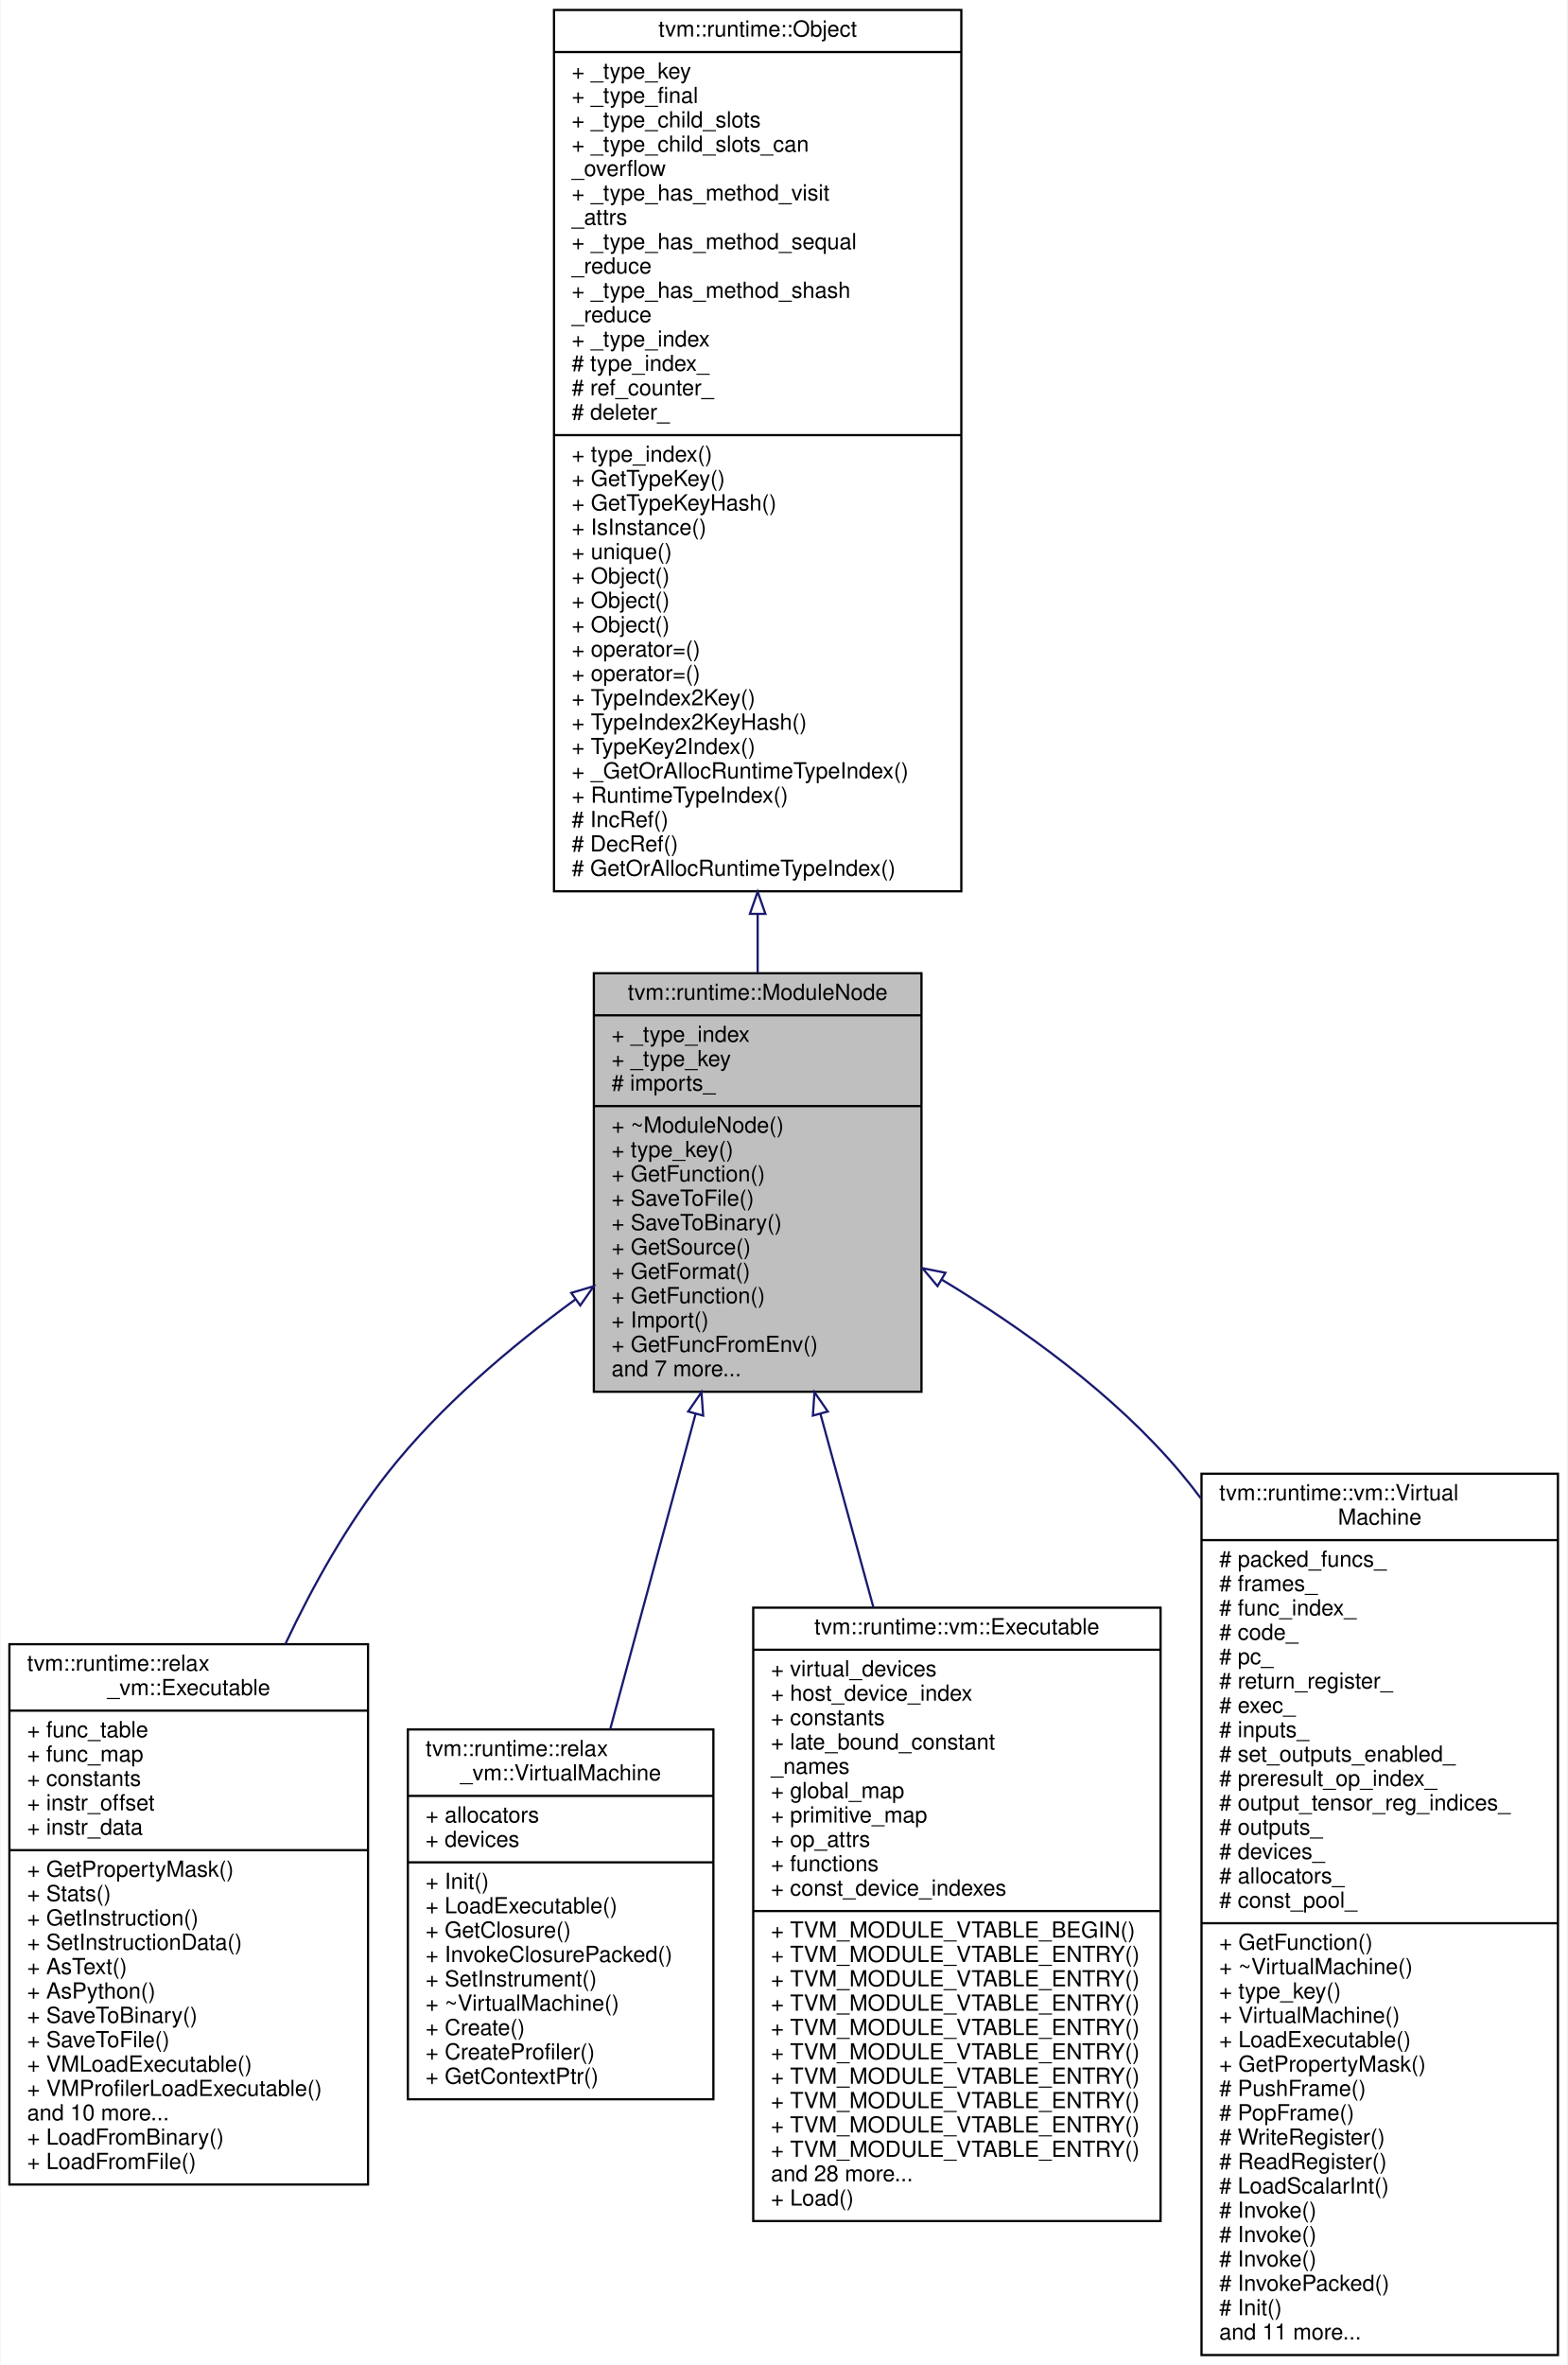
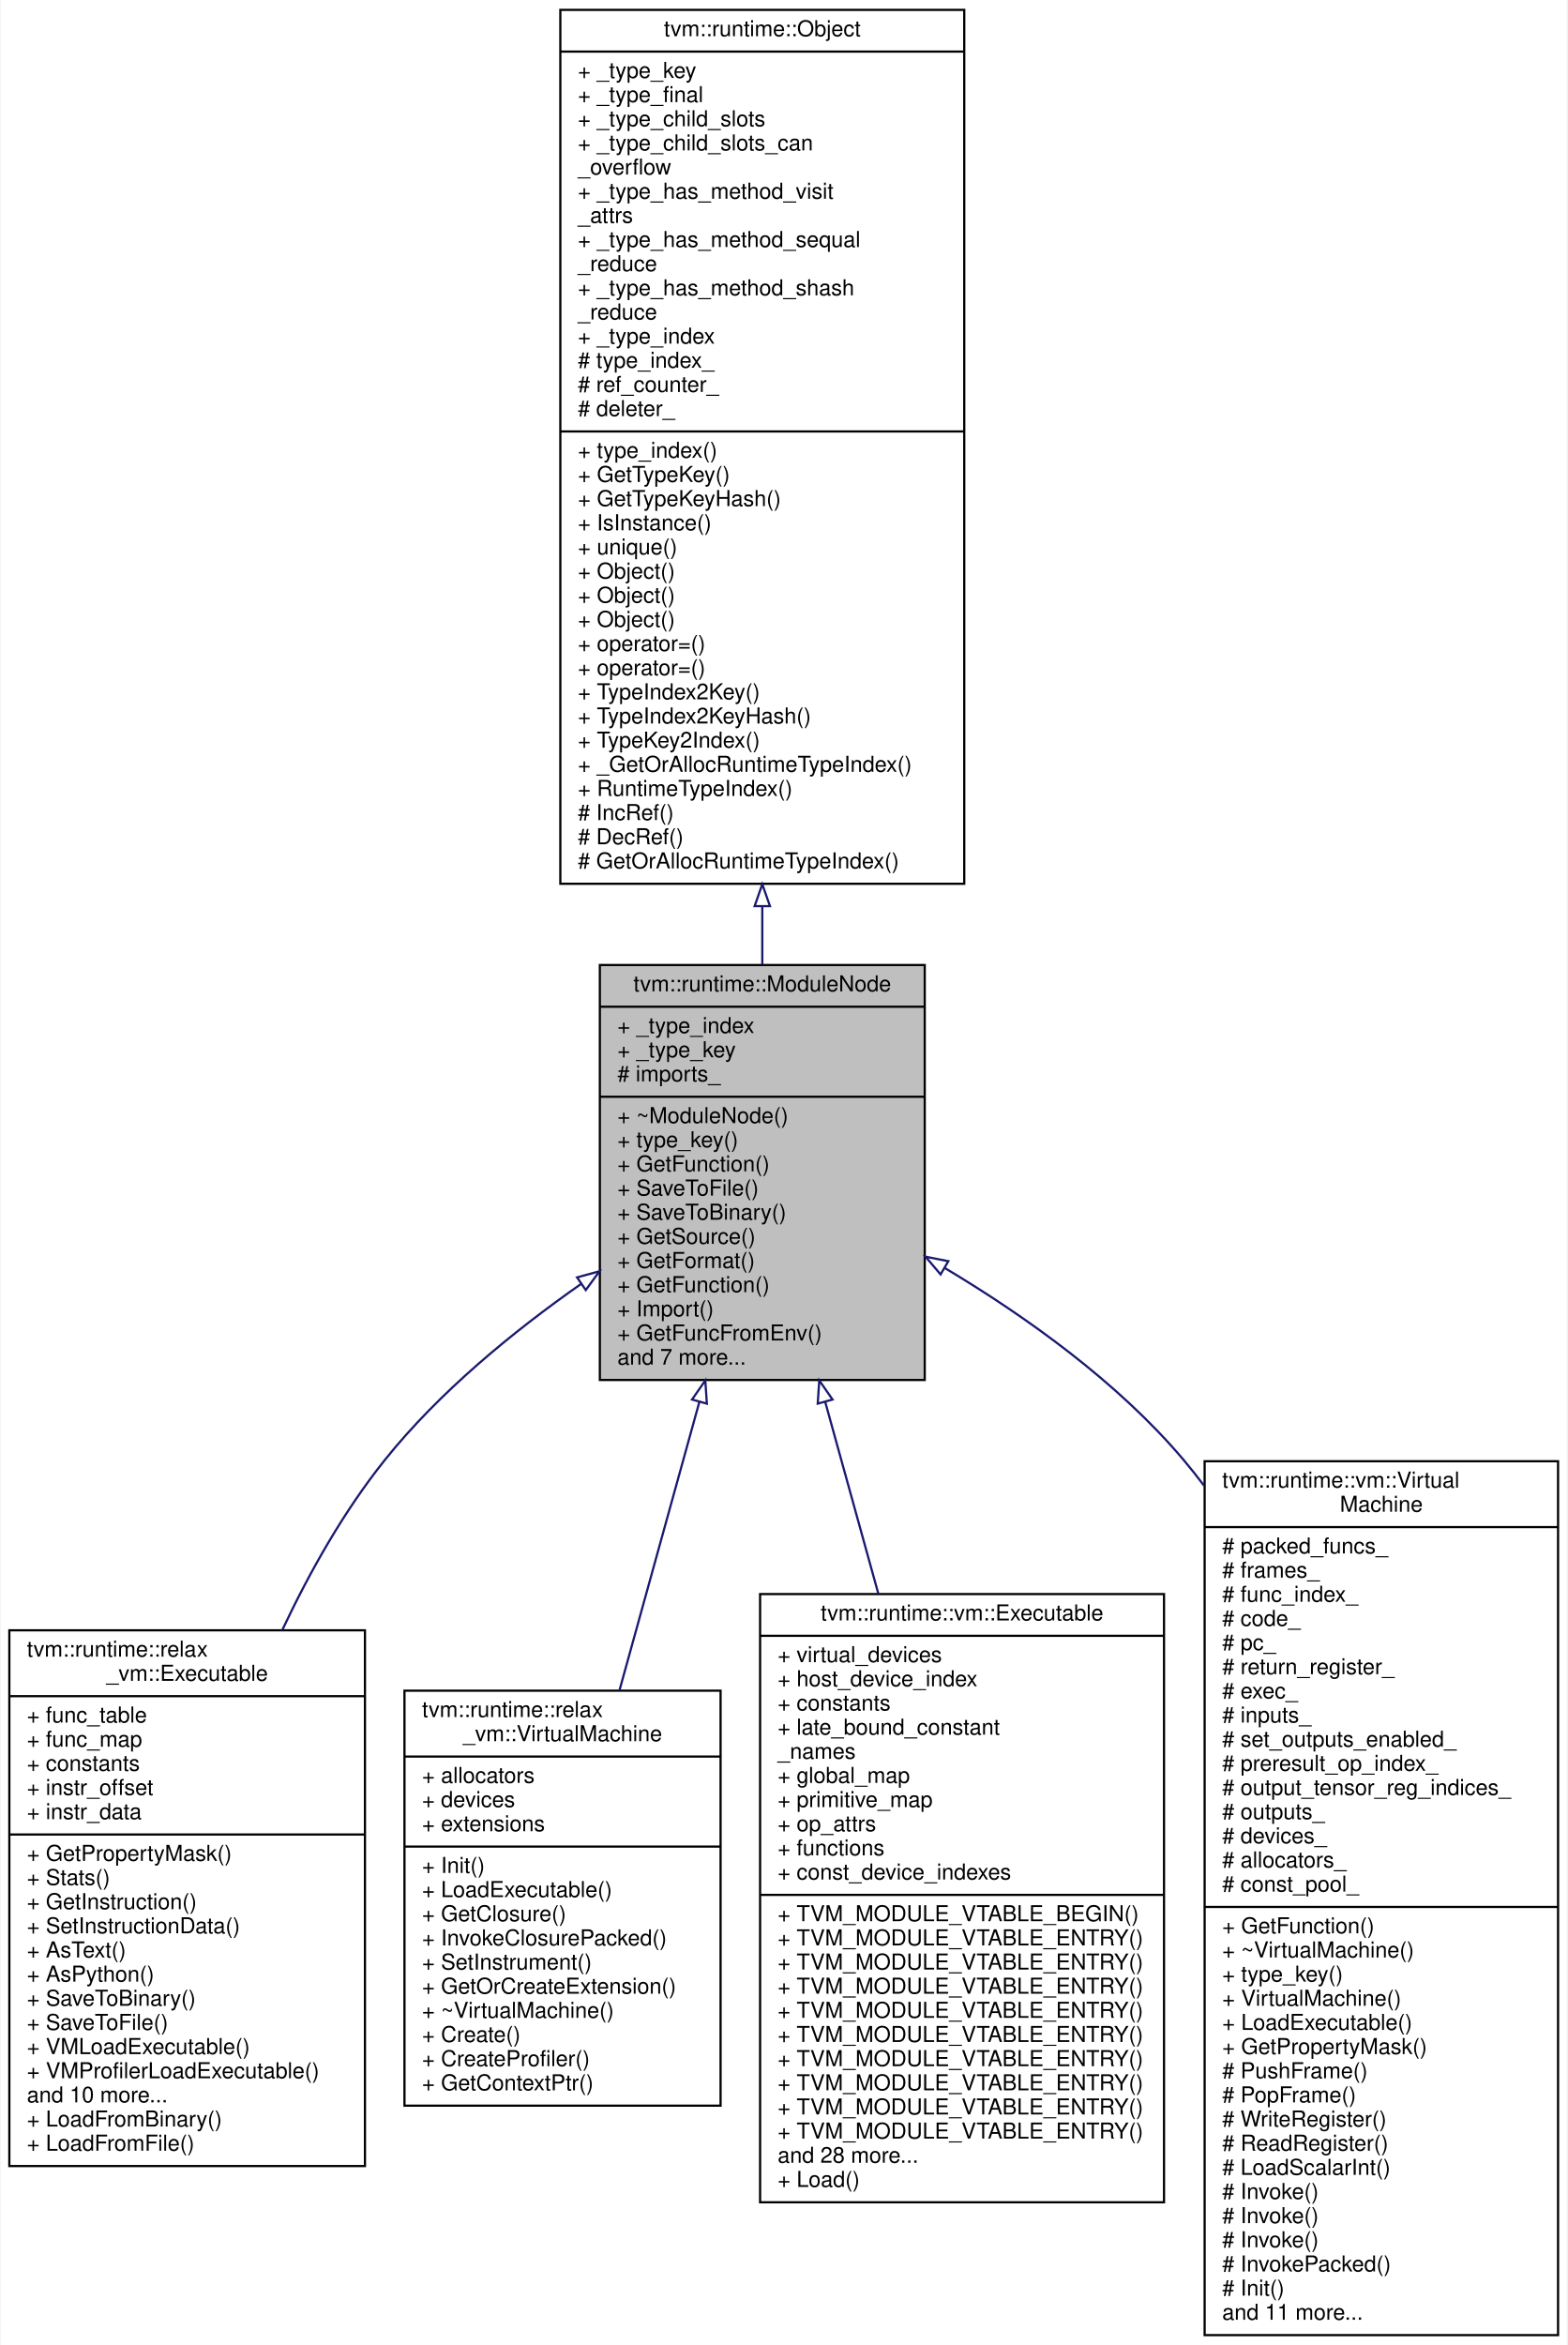
- <svg xmlns="http://www.w3.org/2000/svg" xmlns:xlink="http://www.w3.org/1999/xlink" width="708pt" height="1068pt" viewBox="0.00 0.00 707.50 1068.00">
+ <svg xmlns="http://www.w3.org/2000/svg" xmlns:xlink="http://www.w3.org/1999/xlink" width="714pt" height="1068pt" viewBox="0.00 0.00 713.50 1068.00">
  <g id="graph0" class="graph" transform="scale(1 1) rotate(0) translate(4 1064)">
-     <polygon fill="white" stroke="transparent" points="-4,4 -4,-1064 703.5,-1064 703.5,4 -4,4" />
+     <polygon fill="white" stroke="transparent" points="-4,4 -4,-1064 709.5,-1064 709.5,4 -4,4" />
    <g id="node1" class="node">
      <g id="a_node1">
        <a xlink:title="Base container of module.">
-           <polygon fill="#bfbfbf" stroke="black" points="264,-435.5 264,-624.5 412,-624.5 412,-435.5 264,-435.5" />
-           <text text-anchor="middle" x="338" y="-612.5" font-family="Helvetica,sans-Serif" font-size="10.00">tvm::runtime::ModuleNode</text>
-           <polyline fill="none" stroke="black" points="264,-605.5 412,-605.5 " />
-           <text text-anchor="start" x="272" y="-593.5" font-family="Helvetica,sans-Serif" font-size="10.00">+ _type_index</text>
-           <text text-anchor="start" x="272" y="-582.5" font-family="Helvetica,sans-Serif" font-size="10.00">+ _type_key</text>
-           <text text-anchor="start" x="272" y="-571.5" font-family="Helvetica,sans-Serif" font-size="10.00"># imports_</text>
-           <polyline fill="none" stroke="black" points="264,-564.5 412,-564.5 " />
-           <text text-anchor="start" x="272" y="-552.5" font-family="Helvetica,sans-Serif" font-size="10.00">+ ~ModuleNode()</text>
-           <text text-anchor="start" x="272" y="-541.5" font-family="Helvetica,sans-Serif" font-size="10.00">+ type_key()</text>
-           <text text-anchor="start" x="272" y="-530.5" font-family="Helvetica,sans-Serif" font-size="10.00">+ GetFunction()</text>
-           <text text-anchor="start" x="272" y="-519.5" font-family="Helvetica,sans-Serif" font-size="10.00">+ SaveToFile()</text>
-           <text text-anchor="start" x="272" y="-508.5" font-family="Helvetica,sans-Serif" font-size="10.00">+ SaveToBinary()</text>
-           <text text-anchor="start" x="272" y="-497.5" font-family="Helvetica,sans-Serif" font-size="10.00">+ GetSource()</text>
-           <text text-anchor="start" x="272" y="-486.5" font-family="Helvetica,sans-Serif" font-size="10.00">+ GetFormat()</text>
-           <text text-anchor="start" x="272" y="-475.5" font-family="Helvetica,sans-Serif" font-size="10.00">+ GetFunction()</text>
-           <text text-anchor="start" x="272" y="-464.5" font-family="Helvetica,sans-Serif" font-size="10.00">+ Import()</text>
-           <text text-anchor="start" x="272" y="-453.5" font-family="Helvetica,sans-Serif" font-size="10.00">+ GetFuncFromEnv()</text>
-           <text text-anchor="start" x="272" y="-442.5" font-family="Helvetica,sans-Serif" font-size="10.00">and 7 more...</text>
+           <polygon fill="#bfbfbf" stroke="black" points="269,-435.5 269,-624.5 417,-624.5 417,-435.5 269,-435.5" />
+           <text text-anchor="middle" x="343" y="-612.5" font-family="Helvetica,sans-Serif" font-size="10.00">tvm::runtime::ModuleNode</text>
+           <polyline fill="none" stroke="black" points="269,-605.5 417,-605.5 " />
+           <text text-anchor="start" x="277" y="-593.5" font-family="Helvetica,sans-Serif" font-size="10.00">+ _type_index</text>
+           <text text-anchor="start" x="277" y="-582.5" font-family="Helvetica,sans-Serif" font-size="10.00">+ _type_key</text>
+           <text text-anchor="start" x="277" y="-571.5" font-family="Helvetica,sans-Serif" font-size="10.00"># imports_</text>
+           <polyline fill="none" stroke="black" points="269,-564.5 417,-564.5 " />
+           <text text-anchor="start" x="277" y="-552.5" font-family="Helvetica,sans-Serif" font-size="10.00">+ ~ModuleNode()</text>
+           <text text-anchor="start" x="277" y="-541.5" font-family="Helvetica,sans-Serif" font-size="10.00">+ type_key()</text>
+           <text text-anchor="start" x="277" y="-530.5" font-family="Helvetica,sans-Serif" font-size="10.00">+ GetFunction()</text>
+           <text text-anchor="start" x="277" y="-519.5" font-family="Helvetica,sans-Serif" font-size="10.00">+ SaveToFile()</text>
+           <text text-anchor="start" x="277" y="-508.5" font-family="Helvetica,sans-Serif" font-size="10.00">+ SaveToBinary()</text>
+           <text text-anchor="start" x="277" y="-497.5" font-family="Helvetica,sans-Serif" font-size="10.00">+ GetSource()</text>
+           <text text-anchor="start" x="277" y="-486.5" font-family="Helvetica,sans-Serif" font-size="10.00">+ GetFormat()</text>
+           <text text-anchor="start" x="277" y="-475.5" font-family="Helvetica,sans-Serif" font-size="10.00">+ GetFunction()</text>
+           <text text-anchor="start" x="277" y="-464.5" font-family="Helvetica,sans-Serif" font-size="10.00">+ Import()</text>
+           <text text-anchor="start" x="277" y="-453.5" font-family="Helvetica,sans-Serif" font-size="10.00">+ GetFuncFromEnv()</text>
+           <text text-anchor="start" x="277" y="-442.5" font-family="Helvetica,sans-Serif" font-size="10.00">and 7 more...</text>
        </a>
      </g>
    </g>
    <g id="node3" class="node">
      <g id="a_node3">
        <a xlink:href="classtvm_1_1runtime_1_1relax__vm_1_1Executable.html" target="_top" xlink:title="The executable emitted by the VM compiler.">
          <polygon fill="white" stroke="black" points="0,-77.5 0,-321.5 162,-321.5 162,-77.5 0,-77.5" />
          <text text-anchor="start" x="8" y="-309.5" font-family="Helvetica,sans-Serif" font-size="10.00">tvm::runtime::relax</text>
          <text text-anchor="middle" x="81" y="-298.5" font-family="Helvetica,sans-Serif" font-size="10.00">_vm::Executable</text>
          <polyline fill="none" stroke="black" points="0,-291.5 162,-291.5 " />
          <text text-anchor="start" x="8" y="-279.5" font-family="Helvetica,sans-Serif" font-size="10.00">+ func_table</text>
          <text text-anchor="start" x="8" y="-268.5" font-family="Helvetica,sans-Serif" font-size="10.00">+ func_map</text>
          <text text-anchor="start" x="8" y="-257.5" font-family="Helvetica,sans-Serif" font-size="10.00">+ constants</text>
          <text text-anchor="start" x="8" y="-246.5" font-family="Helvetica,sans-Serif" font-size="10.00">+ instr_offset</text>
          <text text-anchor="start" x="8" y="-235.5" font-family="Helvetica,sans-Serif" font-size="10.00">+ instr_data</text>
          <polyline fill="none" stroke="black" points="0,-228.5 162,-228.5 " />
          <text text-anchor="start" x="8" y="-216.5" font-family="Helvetica,sans-Serif" font-size="10.00">+ GetPropertyMask()</text>
          <text text-anchor="start" x="8" y="-205.5" font-family="Helvetica,sans-Serif" font-size="10.00">+ Stats()</text>
          <text text-anchor="start" x="8" y="-194.5" font-family="Helvetica,sans-Serif" font-size="10.00">+ GetInstruction()</text>
          <text text-anchor="start" x="8" y="-183.5" font-family="Helvetica,sans-Serif" font-size="10.00">+ SetInstructionData()</text>
          <text text-anchor="start" x="8" y="-172.5" font-family="Helvetica,sans-Serif" font-size="10.00">+ AsText()</text>
          <text text-anchor="start" x="8" y="-161.5" font-family="Helvetica,sans-Serif" font-size="10.00">+ AsPython()</text>
          <text text-anchor="start" x="8" y="-150.5" font-family="Helvetica,sans-Serif" font-size="10.00">+ SaveToBinary()</text>
          <text text-anchor="start" x="8" y="-139.5" font-family="Helvetica,sans-Serif" font-size="10.00">+ SaveToFile()</text>
          <text text-anchor="start" x="8" y="-128.5" font-family="Helvetica,sans-Serif" font-size="10.00">+ VMLoadExecutable()</text>
          <text text-anchor="start" x="8" y="-117.5" font-family="Helvetica,sans-Serif" font-size="10.00">+ VMProfilerLoadExecutable()</text>
          <text text-anchor="start" x="8" y="-106.5" font-family="Helvetica,sans-Serif" font-size="10.00">and 10 more...</text>
          <text text-anchor="start" x="8" y="-95.5" font-family="Helvetica,sans-Serif" font-size="10.00">+ LoadFromBinary()</text>
          <text text-anchor="start" x="8" y="-84.5" font-family="Helvetica,sans-Serif" font-size="10.00">+ LoadFromFile()</text>
        </a>
      </g>
    </g>
    <g id="edge2" class="edge">
-       <path fill="none" stroke="midnightblue" d="M255.7,-477.23C226.21,-455.72 194.49,-428.81 171,-399 152.79,-375.89 137.34,-348.51 124.65,-321.59" />
-       <polygon fill="none" stroke="midnightblue" points="253.78,-480.16 263.95,-483.15 257.86,-474.47 253.78,-480.16" />
+       <path fill="none" stroke="midnightblue" d="M260.59,-479.34C229.55,-457.61 195.79,-429.99 171,-399 152.57,-375.95 137.01,-348.52 124.29,-321.52" />
+       <polygon fill="none" stroke="midnightblue" points="258.62,-482.23 268.84,-485.02 262.59,-476.46 258.62,-482.23" />
    </g>
    <g id="node4" class="node">
      <g id="a_node4">
        <a xlink:href="classtvm_1_1runtime_1_1relax__vm_1_1VirtualMachine.html" target="_top" xlink:title="The virtual machine.">
-           <polygon fill="white" stroke="black" points="180,-116 180,-283 318,-283 318,-116 180,-116" />
-           <text text-anchor="start" x="188" y="-271" font-family="Helvetica,sans-Serif" font-size="10.00">tvm::runtime::relax</text>
-           <text text-anchor="middle" x="249" y="-260" font-family="Helvetica,sans-Serif" font-size="10.00">_vm::VirtualMachine</text>
-           <polyline fill="none" stroke="black" points="180,-253 318,-253 " />
-           <text text-anchor="start" x="188" y="-241" font-family="Helvetica,sans-Serif" font-size="10.00">+ allocators</text>
-           <text text-anchor="start" x="188" y="-230" font-family="Helvetica,sans-Serif" font-size="10.00">+ devices</text>
-           <polyline fill="none" stroke="black" points="180,-223 318,-223 " />
+           <polygon fill="white" stroke="black" points="180,-105 180,-294 324,-294 324,-105 180,-105" />
+           <text text-anchor="start" x="188" y="-282" font-family="Helvetica,sans-Serif" font-size="10.00">tvm::runtime::relax</text>
+           <text text-anchor="middle" x="252" y="-271" font-family="Helvetica,sans-Serif" font-size="10.00">_vm::VirtualMachine</text>
+           <polyline fill="none" stroke="black" points="180,-264 324,-264 " />
+           <text text-anchor="start" x="188" y="-252" font-family="Helvetica,sans-Serif" font-size="10.00">+ allocators</text>
+           <text text-anchor="start" x="188" y="-241" font-family="Helvetica,sans-Serif" font-size="10.00">+ devices</text>
+           <text text-anchor="start" x="188" y="-230" font-family="Helvetica,sans-Serif" font-size="10.00">+ extensions</text>
+           <polyline fill="none" stroke="black" points="180,-223 324,-223 " />
          <text text-anchor="start" x="188" y="-211" font-family="Helvetica,sans-Serif" font-size="10.00">+ Init()</text>
          <text text-anchor="start" x="188" y="-200" font-family="Helvetica,sans-Serif" font-size="10.00">+ LoadExecutable()</text>
          <text text-anchor="start" x="188" y="-189" font-family="Helvetica,sans-Serif" font-size="10.00">+ GetClosure()</text>
          <text text-anchor="start" x="188" y="-178" font-family="Helvetica,sans-Serif" font-size="10.00">+ InvokeClosurePacked()</text>
          <text text-anchor="start" x="188" y="-167" font-family="Helvetica,sans-Serif" font-size="10.00">+ SetInstrument()</text>
-           <text text-anchor="start" x="188" y="-156" font-family="Helvetica,sans-Serif" font-size="10.00">+ ~VirtualMachine()</text>
-           <text text-anchor="start" x="188" y="-145" font-family="Helvetica,sans-Serif" font-size="10.00">+ Create()</text>
-           <text text-anchor="start" x="188" y="-134" font-family="Helvetica,sans-Serif" font-size="10.00">+ CreateProfiler()</text>
-           <text text-anchor="start" x="188" y="-123" font-family="Helvetica,sans-Serif" font-size="10.00">+ GetContextPtr()</text>
+           <text text-anchor="start" x="188" y="-156" font-family="Helvetica,sans-Serif" font-size="10.00">+ GetOrCreateExtension()</text>
+           <text text-anchor="start" x="188" y="-145" font-family="Helvetica,sans-Serif" font-size="10.00">+ ~VirtualMachine()</text>
+           <text text-anchor="start" x="188" y="-134" font-family="Helvetica,sans-Serif" font-size="10.00">+ Create()</text>
+           <text text-anchor="start" x="188" y="-123" font-family="Helvetica,sans-Serif" font-size="10.00">+ CreateProfiler()</text>
+           <text text-anchor="start" x="188" y="-112" font-family="Helvetica,sans-Serif" font-size="10.00">+ GetContextPtr()</text>
        </a>
      </g>
    </g>
    <g id="edge3" class="edge">
-       <path fill="none" stroke="midnightblue" d="M309.99,-425.62C297.55,-379.69 283.1,-326.36 271.39,-283.13" />
-       <polygon fill="none" stroke="midnightblue" points="306.62,-426.57 312.62,-435.3 313.38,-424.74 306.62,-426.57" />
+       <path fill="none" stroke="midnightblue" d="M314.35,-425.58C302.68,-383.45 289.29,-335.1 277.91,-294.04" />
+       <polygon fill="none" stroke="midnightblue" points="311,-426.6 317.04,-435.3 317.75,-424.73 311,-426.6" />
    </g>
    <g id="node5" class="node">
      <g id="a_node5">
        <a xlink:href="classtvm_1_1runtime_1_1vm_1_1Executable.html" target="_top" xlink:title="The executable emitted by the VM compiler.">
-           <polygon fill="white" stroke="black" points="336,-61 336,-338 520,-338 520,-61 336,-61" />
-           <text text-anchor="middle" x="428" y="-326" font-family="Helvetica,sans-Serif" font-size="10.00">tvm::runtime::vm::Executable</text>
-           <polyline fill="none" stroke="black" points="336,-319 520,-319 " />
-           <text text-anchor="start" x="344" y="-307" font-family="Helvetica,sans-Serif" font-size="10.00">+ virtual_devices</text>
-           <text text-anchor="start" x="344" y="-296" font-family="Helvetica,sans-Serif" font-size="10.00">+ host_device_index</text>
-           <text text-anchor="start" x="344" y="-285" font-family="Helvetica,sans-Serif" font-size="10.00">+ constants</text>
-           <text text-anchor="start" x="344" y="-274" font-family="Helvetica,sans-Serif" font-size="10.00">+ late_bound_constant</text>
-           <text text-anchor="start" x="344" y="-263" font-family="Helvetica,sans-Serif" font-size="10.00">_names</text>
-           <text text-anchor="start" x="344" y="-252" font-family="Helvetica,sans-Serif" font-size="10.00">+ global_map</text>
-           <text text-anchor="start" x="344" y="-241" font-family="Helvetica,sans-Serif" font-size="10.00">+ primitive_map</text>
-           <text text-anchor="start" x="344" y="-230" font-family="Helvetica,sans-Serif" font-size="10.00">+ op_attrs</text>
-           <text text-anchor="start" x="344" y="-219" font-family="Helvetica,sans-Serif" font-size="10.00">+ functions</text>
-           <text text-anchor="start" x="344" y="-208" font-family="Helvetica,sans-Serif" font-size="10.00">+ const_device_indexes</text>
-           <polyline fill="none" stroke="black" points="336,-201 520,-201 " />
-           <text text-anchor="start" x="344" y="-189" font-family="Helvetica,sans-Serif" font-size="10.00">+ TVM_MODULE_VTABLE_BEGIN()</text>
-           <text text-anchor="start" x="344" y="-178" font-family="Helvetica,sans-Serif" font-size="10.00">+ TVM_MODULE_VTABLE_ENTRY()</text>
-           <text text-anchor="start" x="344" y="-167" font-family="Helvetica,sans-Serif" font-size="10.00">+ TVM_MODULE_VTABLE_ENTRY()</text>
-           <text text-anchor="start" x="344" y="-156" font-family="Helvetica,sans-Serif" font-size="10.00">+ TVM_MODULE_VTABLE_ENTRY()</text>
-           <text text-anchor="start" x="344" y="-145" font-family="Helvetica,sans-Serif" font-size="10.00">+ TVM_MODULE_VTABLE_ENTRY()</text>
-           <text text-anchor="start" x="344" y="-134" font-family="Helvetica,sans-Serif" font-size="10.00">+ TVM_MODULE_VTABLE_ENTRY()</text>
-           <text text-anchor="start" x="344" y="-123" font-family="Helvetica,sans-Serif" font-size="10.00">+ TVM_MODULE_VTABLE_ENTRY()</text>
-           <text text-anchor="start" x="344" y="-112" font-family="Helvetica,sans-Serif" font-size="10.00">+ TVM_MODULE_VTABLE_ENTRY()</text>
-           <text text-anchor="start" x="344" y="-101" font-family="Helvetica,sans-Serif" font-size="10.00">+ TVM_MODULE_VTABLE_ENTRY()</text>
-           <text text-anchor="start" x="344" y="-90" font-family="Helvetica,sans-Serif" font-size="10.00">+ TVM_MODULE_VTABLE_ENTRY()</text>
-           <text text-anchor="start" x="344" y="-79" font-family="Helvetica,sans-Serif" font-size="10.00">and 28 more...</text>
-           <text text-anchor="start" x="344" y="-68" font-family="Helvetica,sans-Serif" font-size="10.00">+ Load()</text>
+           <polygon fill="white" stroke="black" points="342,-61 342,-338 526,-338 526,-61 342,-61" />
+           <text text-anchor="middle" x="434" y="-326" font-family="Helvetica,sans-Serif" font-size="10.00">tvm::runtime::vm::Executable</text>
+           <polyline fill="none" stroke="black" points="342,-319 526,-319 " />
+           <text text-anchor="start" x="350" y="-307" font-family="Helvetica,sans-Serif" font-size="10.00">+ virtual_devices</text>
+           <text text-anchor="start" x="350" y="-296" font-family="Helvetica,sans-Serif" font-size="10.00">+ host_device_index</text>
+           <text text-anchor="start" x="350" y="-285" font-family="Helvetica,sans-Serif" font-size="10.00">+ constants</text>
+           <text text-anchor="start" x="350" y="-274" font-family="Helvetica,sans-Serif" font-size="10.00">+ late_bound_constant</text>
+           <text text-anchor="start" x="350" y="-263" font-family="Helvetica,sans-Serif" font-size="10.00">_names</text>
+           <text text-anchor="start" x="350" y="-252" font-family="Helvetica,sans-Serif" font-size="10.00">+ global_map</text>
+           <text text-anchor="start" x="350" y="-241" font-family="Helvetica,sans-Serif" font-size="10.00">+ primitive_map</text>
+           <text text-anchor="start" x="350" y="-230" font-family="Helvetica,sans-Serif" font-size="10.00">+ op_attrs</text>
+           <text text-anchor="start" x="350" y="-219" font-family="Helvetica,sans-Serif" font-size="10.00">+ functions</text>
+           <text text-anchor="start" x="350" y="-208" font-family="Helvetica,sans-Serif" font-size="10.00">+ const_device_indexes</text>
+           <polyline fill="none" stroke="black" points="342,-201 526,-201 " />
+           <text text-anchor="start" x="350" y="-189" font-family="Helvetica,sans-Serif" font-size="10.00">+ TVM_MODULE_VTABLE_BEGIN()</text>
+           <text text-anchor="start" x="350" y="-178" font-family="Helvetica,sans-Serif" font-size="10.00">+ TVM_MODULE_VTABLE_ENTRY()</text>
+           <text text-anchor="start" x="350" y="-167" font-family="Helvetica,sans-Serif" font-size="10.00">+ TVM_MODULE_VTABLE_ENTRY()</text>
+           <text text-anchor="start" x="350" y="-156" font-family="Helvetica,sans-Serif" font-size="10.00">+ TVM_MODULE_VTABLE_ENTRY()</text>
+           <text text-anchor="start" x="350" y="-145" font-family="Helvetica,sans-Serif" font-size="10.00">+ TVM_MODULE_VTABLE_ENTRY()</text>
+           <text text-anchor="start" x="350" y="-134" font-family="Helvetica,sans-Serif" font-size="10.00">+ TVM_MODULE_VTABLE_ENTRY()</text>
+           <text text-anchor="start" x="350" y="-123" font-family="Helvetica,sans-Serif" font-size="10.00">+ TVM_MODULE_VTABLE_ENTRY()</text>
+           <text text-anchor="start" x="350" y="-112" font-family="Helvetica,sans-Serif" font-size="10.00">+ TVM_MODULE_VTABLE_ENTRY()</text>
+           <text text-anchor="start" x="350" y="-101" font-family="Helvetica,sans-Serif" font-size="10.00">+ TVM_MODULE_VTABLE_ENTRY()</text>
+           <text text-anchor="start" x="350" y="-90" font-family="Helvetica,sans-Serif" font-size="10.00">+ TVM_MODULE_VTABLE_ENTRY()</text>
+           <text text-anchor="start" x="350" y="-79" font-family="Helvetica,sans-Serif" font-size="10.00">and 28 more...</text>
+           <text text-anchor="start" x="350" y="-68" font-family="Helvetica,sans-Serif" font-size="10.00">+ Load()</text>
        </a>
      </g>
    </g>
    <g id="edge4" class="edge">
-       <path fill="none" stroke="midnightblue" d="M366.33,-425.61C373.93,-397.86 382.27,-367.42 390.29,-338.13" />
-       <polygon fill="none" stroke="midnightblue" points="362.94,-424.74 363.67,-435.3 369.69,-426.58 362.94,-424.74" />
+       <path fill="none" stroke="midnightblue" d="M371.64,-425.61C379.33,-397.86 387.76,-367.42 395.87,-338.13" />
+       <polygon fill="none" stroke="midnightblue" points="368.25,-424.73 368.96,-435.3 375,-426.6 368.25,-424.73" />
    </g>
    <g id="node6" class="node">
      <g id="a_node6">
        <a xlink:href="classtvm_1_1runtime_1_1vm_1_1VirtualMachine.html" target="_top" xlink:title="The virtual machine.">
-           <polygon fill="white" stroke="black" points="538.5,-0.5 538.5,-398.5 699.5,-398.5 699.5,-0.5 538.5,-0.5" />
-           <text text-anchor="start" x="546.5" y="-386.5" font-family="Helvetica,sans-Serif" font-size="10.00">tvm::runtime::vm::Virtual</text>
-           <text text-anchor="middle" x="619" y="-375.5" font-family="Helvetica,sans-Serif" font-size="10.00">Machine</text>
-           <polyline fill="none" stroke="black" points="538.5,-368.5 699.5,-368.5 " />
-           <text text-anchor="start" x="546.5" y="-356.5" font-family="Helvetica,sans-Serif" font-size="10.00"># packed_funcs_</text>
-           <text text-anchor="start" x="546.5" y="-345.5" font-family="Helvetica,sans-Serif" font-size="10.00"># frames_</text>
-           <text text-anchor="start" x="546.5" y="-334.5" font-family="Helvetica,sans-Serif" font-size="10.00"># func_index_</text>
-           <text text-anchor="start" x="546.5" y="-323.5" font-family="Helvetica,sans-Serif" font-size="10.00"># code_</text>
-           <text text-anchor="start" x="546.5" y="-312.5" font-family="Helvetica,sans-Serif" font-size="10.00"># pc_</text>
-           <text text-anchor="start" x="546.5" y="-301.5" font-family="Helvetica,sans-Serif" font-size="10.00"># return_register_</text>
-           <text text-anchor="start" x="546.5" y="-290.5" font-family="Helvetica,sans-Serif" font-size="10.00"># exec_</text>
-           <text text-anchor="start" x="546.5" y="-279.5" font-family="Helvetica,sans-Serif" font-size="10.00"># inputs_</text>
-           <text text-anchor="start" x="546.5" y="-268.5" font-family="Helvetica,sans-Serif" font-size="10.00"># set_outputs_enabled_</text>
-           <text text-anchor="start" x="546.5" y="-257.5" font-family="Helvetica,sans-Serif" font-size="10.00"># preresult_op_index_</text>
-           <text text-anchor="start" x="546.5" y="-246.5" font-family="Helvetica,sans-Serif" font-size="10.00"># output_tensor_reg_indices_</text>
-           <text text-anchor="start" x="546.5" y="-235.5" font-family="Helvetica,sans-Serif" font-size="10.00"># outputs_</text>
-           <text text-anchor="start" x="546.5" y="-224.5" font-family="Helvetica,sans-Serif" font-size="10.00"># devices_</text>
-           <text text-anchor="start" x="546.5" y="-213.5" font-family="Helvetica,sans-Serif" font-size="10.00"># allocators_</text>
-           <text text-anchor="start" x="546.5" y="-202.5" font-family="Helvetica,sans-Serif" font-size="10.00"># const_pool_</text>
-           <polyline fill="none" stroke="black" points="538.5,-195.5 699.5,-195.5 " />
-           <text text-anchor="start" x="546.5" y="-183.5" font-family="Helvetica,sans-Serif" font-size="10.00">+ GetFunction()</text>
-           <text text-anchor="start" x="546.5" y="-172.5" font-family="Helvetica,sans-Serif" font-size="10.00">+ ~VirtualMachine()</text>
-           <text text-anchor="start" x="546.5" y="-161.5" font-family="Helvetica,sans-Serif" font-size="10.00">+ type_key()</text>
-           <text text-anchor="start" x="546.5" y="-150.5" font-family="Helvetica,sans-Serif" font-size="10.00">+ VirtualMachine()</text>
-           <text text-anchor="start" x="546.5" y="-139.5" font-family="Helvetica,sans-Serif" font-size="10.00">+ LoadExecutable()</text>
-           <text text-anchor="start" x="546.5" y="-128.5" font-family="Helvetica,sans-Serif" font-size="10.00">+ GetPropertyMask()</text>
-           <text text-anchor="start" x="546.5" y="-117.5" font-family="Helvetica,sans-Serif" font-size="10.00"># PushFrame()</text>
-           <text text-anchor="start" x="546.5" y="-106.5" font-family="Helvetica,sans-Serif" font-size="10.00"># PopFrame()</text>
-           <text text-anchor="start" x="546.5" y="-95.5" font-family="Helvetica,sans-Serif" font-size="10.00"># WriteRegister()</text>
-           <text text-anchor="start" x="546.5" y="-84.5" font-family="Helvetica,sans-Serif" font-size="10.00"># ReadRegister()</text>
-           <text text-anchor="start" x="546.5" y="-73.5" font-family="Helvetica,sans-Serif" font-size="10.00"># LoadScalarInt()</text>
-           <text text-anchor="start" x="546.5" y="-62.5" font-family="Helvetica,sans-Serif" font-size="10.00"># Invoke()</text>
-           <text text-anchor="start" x="546.5" y="-51.5" font-family="Helvetica,sans-Serif" font-size="10.00"># Invoke()</text>
-           <text text-anchor="start" x="546.5" y="-40.5" font-family="Helvetica,sans-Serif" font-size="10.00"># Invoke()</text>
-           <text text-anchor="start" x="546.5" y="-29.5" font-family="Helvetica,sans-Serif" font-size="10.00"># InvokePacked()</text>
-           <text text-anchor="start" x="546.5" y="-18.5" font-family="Helvetica,sans-Serif" font-size="10.00"># Init()</text>
-           <text text-anchor="start" x="546.5" y="-7.5" font-family="Helvetica,sans-Serif" font-size="10.00">and 11 more...</text>
+           <polygon fill="white" stroke="black" points="544.5,-0.5 544.5,-398.5 705.5,-398.5 705.5,-0.5 544.5,-0.5" />
+           <text text-anchor="start" x="552.5" y="-386.5" font-family="Helvetica,sans-Serif" font-size="10.00">tvm::runtime::vm::Virtual</text>
+           <text text-anchor="middle" x="625" y="-375.5" font-family="Helvetica,sans-Serif" font-size="10.00">Machine</text>
+           <polyline fill="none" stroke="black" points="544.5,-368.5 705.5,-368.5 " />
+           <text text-anchor="start" x="552.5" y="-356.5" font-family="Helvetica,sans-Serif" font-size="10.00"># packed_funcs_</text>
+           <text text-anchor="start" x="552.5" y="-345.5" font-family="Helvetica,sans-Serif" font-size="10.00"># frames_</text>
+           <text text-anchor="start" x="552.5" y="-334.5" font-family="Helvetica,sans-Serif" font-size="10.00"># func_index_</text>
+           <text text-anchor="start" x="552.5" y="-323.5" font-family="Helvetica,sans-Serif" font-size="10.00"># code_</text>
+           <text text-anchor="start" x="552.5" y="-312.5" font-family="Helvetica,sans-Serif" font-size="10.00"># pc_</text>
+           <text text-anchor="start" x="552.5" y="-301.5" font-family="Helvetica,sans-Serif" font-size="10.00"># return_register_</text>
+           <text text-anchor="start" x="552.5" y="-290.5" font-family="Helvetica,sans-Serif" font-size="10.00"># exec_</text>
+           <text text-anchor="start" x="552.5" y="-279.5" font-family="Helvetica,sans-Serif" font-size="10.00"># inputs_</text>
+           <text text-anchor="start" x="552.5" y="-268.5" font-family="Helvetica,sans-Serif" font-size="10.00"># set_outputs_enabled_</text>
+           <text text-anchor="start" x="552.5" y="-257.5" font-family="Helvetica,sans-Serif" font-size="10.00"># preresult_op_index_</text>
+           <text text-anchor="start" x="552.5" y="-246.5" font-family="Helvetica,sans-Serif" font-size="10.00"># output_tensor_reg_indices_</text>
+           <text text-anchor="start" x="552.5" y="-235.5" font-family="Helvetica,sans-Serif" font-size="10.00"># outputs_</text>
+           <text text-anchor="start" x="552.5" y="-224.5" font-family="Helvetica,sans-Serif" font-size="10.00"># devices_</text>
+           <text text-anchor="start" x="552.5" y="-213.5" font-family="Helvetica,sans-Serif" font-size="10.00"># allocators_</text>
+           <text text-anchor="start" x="552.5" y="-202.5" font-family="Helvetica,sans-Serif" font-size="10.00"># const_pool_</text>
+           <polyline fill="none" stroke="black" points="544.5,-195.5 705.5,-195.5 " />
+           <text text-anchor="start" x="552.5" y="-183.5" font-family="Helvetica,sans-Serif" font-size="10.00">+ GetFunction()</text>
+           <text text-anchor="start" x="552.5" y="-172.5" font-family="Helvetica,sans-Serif" font-size="10.00">+ ~VirtualMachine()</text>
+           <text text-anchor="start" x="552.5" y="-161.5" font-family="Helvetica,sans-Serif" font-size="10.00">+ type_key()</text>
+           <text text-anchor="start" x="552.5" y="-150.5" font-family="Helvetica,sans-Serif" font-size="10.00">+ VirtualMachine()</text>
+           <text text-anchor="start" x="552.5" y="-139.5" font-family="Helvetica,sans-Serif" font-size="10.00">+ LoadExecutable()</text>
+           <text text-anchor="start" x="552.5" y="-128.5" font-family="Helvetica,sans-Serif" font-size="10.00">+ GetPropertyMask()</text>
+           <text text-anchor="start" x="552.5" y="-117.5" font-family="Helvetica,sans-Serif" font-size="10.00"># PushFrame()</text>
+           <text text-anchor="start" x="552.5" y="-106.5" font-family="Helvetica,sans-Serif" font-size="10.00"># PopFrame()</text>
+           <text text-anchor="start" x="552.5" y="-95.5" font-family="Helvetica,sans-Serif" font-size="10.00"># WriteRegister()</text>
+           <text text-anchor="start" x="552.5" y="-84.5" font-family="Helvetica,sans-Serif" font-size="10.00"># ReadRegister()</text>
+           <text text-anchor="start" x="552.5" y="-73.5" font-family="Helvetica,sans-Serif" font-size="10.00"># LoadScalarInt()</text>
+           <text text-anchor="start" x="552.5" y="-62.5" font-family="Helvetica,sans-Serif" font-size="10.00"># Invoke()</text>
+           <text text-anchor="start" x="552.5" y="-51.5" font-family="Helvetica,sans-Serif" font-size="10.00"># Invoke()</text>
+           <text text-anchor="start" x="552.5" y="-40.5" font-family="Helvetica,sans-Serif" font-size="10.00"># Invoke()</text>
+           <text text-anchor="start" x="552.5" y="-29.5" font-family="Helvetica,sans-Serif" font-size="10.00"># InvokePacked()</text>
+           <text text-anchor="start" x="552.5" y="-18.5" font-family="Helvetica,sans-Serif" font-size="10.00"># Init()</text>
+           <text text-anchor="start" x="552.5" y="-7.5" font-family="Helvetica,sans-Serif" font-size="10.00">and 11 more...</text>
        </a>
      </g>
    </g>
    <g id="edge5" class="edge">
-       <path fill="none" stroke="midnightblue" d="M421.17,-486.14C457.89,-464.01 499.36,-434.24 529,-399 532.17,-395.24 535.24,-391.34 538.23,-387.34" />
-       <polygon fill="none" stroke="midnightblue" points="419.25,-483.2 412.44,-491.31 422.82,-489.23 419.25,-483.2" />
+       <path fill="none" stroke="midnightblue" d="M426.16,-486.49C463.19,-464.35 505.09,-434.47 535,-399 538.17,-395.24 541.25,-391.35 544.25,-387.35" />
+       <polygon fill="none" stroke="midnightblue" points="424.21,-483.58 417.36,-491.66 427.75,-489.61 424.21,-483.58" />
    </g>
    <g id="node2" class="node">
      <g id="a_node2">
        <a xlink:href="classtvm_1_1runtime_1_1Object.html" target="_top" xlink:title="base class of all object containers.">
-           <polygon fill="white" stroke="black" points="246,-661.5 246,-1059.5 430,-1059.5 430,-661.5 246,-661.5" />
-           <text text-anchor="middle" x="338" y="-1047.5" font-family="Helvetica,sans-Serif" font-size="10.00">tvm::runtime::Object</text>
-           <polyline fill="none" stroke="black" points="246,-1040.5 430,-1040.5 " />
-           <text text-anchor="start" x="254" y="-1028.5" font-family="Helvetica,sans-Serif" font-size="10.00">+ _type_key</text>
-           <text text-anchor="start" x="254" y="-1017.5" font-family="Helvetica,sans-Serif" font-size="10.00">+ _type_final</text>
-           <text text-anchor="start" x="254" y="-1006.5" font-family="Helvetica,sans-Serif" font-size="10.00">+ _type_child_slots</text>
-           <text text-anchor="start" x="254" y="-995.5" font-family="Helvetica,sans-Serif" font-size="10.00">+ _type_child_slots_can</text>
-           <text text-anchor="start" x="254" y="-984.5" font-family="Helvetica,sans-Serif" font-size="10.00">_overflow</text>
-           <text text-anchor="start" x="254" y="-973.5" font-family="Helvetica,sans-Serif" font-size="10.00">+ _type_has_method_visit</text>
-           <text text-anchor="start" x="254" y="-962.5" font-family="Helvetica,sans-Serif" font-size="10.00">_attrs</text>
-           <text text-anchor="start" x="254" y="-951.5" font-family="Helvetica,sans-Serif" font-size="10.00">+ _type_has_method_sequal</text>
-           <text text-anchor="start" x="254" y="-940.5" font-family="Helvetica,sans-Serif" font-size="10.00">_reduce</text>
-           <text text-anchor="start" x="254" y="-929.5" font-family="Helvetica,sans-Serif" font-size="10.00">+ _type_has_method_shash</text>
-           <text text-anchor="start" x="254" y="-918.5" font-family="Helvetica,sans-Serif" font-size="10.00">_reduce</text>
-           <text text-anchor="start" x="254" y="-907.5" font-family="Helvetica,sans-Serif" font-size="10.00">+ _type_index</text>
-           <text text-anchor="start" x="254" y="-896.5" font-family="Helvetica,sans-Serif" font-size="10.00"># type_index_</text>
-           <text text-anchor="start" x="254" y="-885.5" font-family="Helvetica,sans-Serif" font-size="10.00"># ref_counter_</text>
-           <text text-anchor="start" x="254" y="-874.5" font-family="Helvetica,sans-Serif" font-size="10.00"># deleter_</text>
-           <polyline fill="none" stroke="black" points="246,-867.5 430,-867.5 " />
-           <text text-anchor="start" x="254" y="-855.5" font-family="Helvetica,sans-Serif" font-size="10.00">+ type_index()</text>
-           <text text-anchor="start" x="254" y="-844.5" font-family="Helvetica,sans-Serif" font-size="10.00">+ GetTypeKey()</text>
-           <text text-anchor="start" x="254" y="-833.5" font-family="Helvetica,sans-Serif" font-size="10.00">+ GetTypeKeyHash()</text>
-           <text text-anchor="start" x="254" y="-822.5" font-family="Helvetica,sans-Serif" font-size="10.00">+ IsInstance()</text>
-           <text text-anchor="start" x="254" y="-811.5" font-family="Helvetica,sans-Serif" font-size="10.00">+ unique()</text>
-           <text text-anchor="start" x="254" y="-800.5" font-family="Helvetica,sans-Serif" font-size="10.00">+ Object()</text>
-           <text text-anchor="start" x="254" y="-789.5" font-family="Helvetica,sans-Serif" font-size="10.00">+ Object()</text>
-           <text text-anchor="start" x="254" y="-778.5" font-family="Helvetica,sans-Serif" font-size="10.00">+ Object()</text>
-           <text text-anchor="start" x="254" y="-767.5" font-family="Helvetica,sans-Serif" font-size="10.00">+ operator=()</text>
-           <text text-anchor="start" x="254" y="-756.5" font-family="Helvetica,sans-Serif" font-size="10.00">+ operator=()</text>
-           <text text-anchor="start" x="254" y="-745.5" font-family="Helvetica,sans-Serif" font-size="10.00">+ TypeIndex2Key()</text>
-           <text text-anchor="start" x="254" y="-734.5" font-family="Helvetica,sans-Serif" font-size="10.00">+ TypeIndex2KeyHash()</text>
-           <text text-anchor="start" x="254" y="-723.5" font-family="Helvetica,sans-Serif" font-size="10.00">+ TypeKey2Index()</text>
-           <text text-anchor="start" x="254" y="-712.5" font-family="Helvetica,sans-Serif" font-size="10.00">+ _GetOrAllocRuntimeTypeIndex()</text>
-           <text text-anchor="start" x="254" y="-701.5" font-family="Helvetica,sans-Serif" font-size="10.00">+ RuntimeTypeIndex()</text>
-           <text text-anchor="start" x="254" y="-690.5" font-family="Helvetica,sans-Serif" font-size="10.00"># IncRef()</text>
-           <text text-anchor="start" x="254" y="-679.5" font-family="Helvetica,sans-Serif" font-size="10.00"># DecRef()</text>
-           <text text-anchor="start" x="254" y="-668.5" font-family="Helvetica,sans-Serif" font-size="10.00"># GetOrAllocRuntimeTypeIndex()</text>
+           <polygon fill="white" stroke="black" points="251,-661.5 251,-1059.5 435,-1059.5 435,-661.5 251,-661.5" />
+           <text text-anchor="middle" x="343" y="-1047.5" font-family="Helvetica,sans-Serif" font-size="10.00">tvm::runtime::Object</text>
+           <polyline fill="none" stroke="black" points="251,-1040.5 435,-1040.5 " />
+           <text text-anchor="start" x="259" y="-1028.5" font-family="Helvetica,sans-Serif" font-size="10.00">+ _type_key</text>
+           <text text-anchor="start" x="259" y="-1017.5" font-family="Helvetica,sans-Serif" font-size="10.00">+ _type_final</text>
+           <text text-anchor="start" x="259" y="-1006.5" font-family="Helvetica,sans-Serif" font-size="10.00">+ _type_child_slots</text>
+           <text text-anchor="start" x="259" y="-995.5" font-family="Helvetica,sans-Serif" font-size="10.00">+ _type_child_slots_can</text>
+           <text text-anchor="start" x="259" y="-984.5" font-family="Helvetica,sans-Serif" font-size="10.00">_overflow</text>
+           <text text-anchor="start" x="259" y="-973.5" font-family="Helvetica,sans-Serif" font-size="10.00">+ _type_has_method_visit</text>
+           <text text-anchor="start" x="259" y="-962.5" font-family="Helvetica,sans-Serif" font-size="10.00">_attrs</text>
+           <text text-anchor="start" x="259" y="-951.5" font-family="Helvetica,sans-Serif" font-size="10.00">+ _type_has_method_sequal</text>
+           <text text-anchor="start" x="259" y="-940.5" font-family="Helvetica,sans-Serif" font-size="10.00">_reduce</text>
+           <text text-anchor="start" x="259" y="-929.5" font-family="Helvetica,sans-Serif" font-size="10.00">+ _type_has_method_shash</text>
+           <text text-anchor="start" x="259" y="-918.5" font-family="Helvetica,sans-Serif" font-size="10.00">_reduce</text>
+           <text text-anchor="start" x="259" y="-907.5" font-family="Helvetica,sans-Serif" font-size="10.00">+ _type_index</text>
+           <text text-anchor="start" x="259" y="-896.5" font-family="Helvetica,sans-Serif" font-size="10.00"># type_index_</text>
+           <text text-anchor="start" x="259" y="-885.5" font-family="Helvetica,sans-Serif" font-size="10.00"># ref_counter_</text>
+           <text text-anchor="start" x="259" y="-874.5" font-family="Helvetica,sans-Serif" font-size="10.00"># deleter_</text>
+           <polyline fill="none" stroke="black" points="251,-867.5 435,-867.5 " />
+           <text text-anchor="start" x="259" y="-855.5" font-family="Helvetica,sans-Serif" font-size="10.00">+ type_index()</text>
+           <text text-anchor="start" x="259" y="-844.5" font-family="Helvetica,sans-Serif" font-size="10.00">+ GetTypeKey()</text>
+           <text text-anchor="start" x="259" y="-833.5" font-family="Helvetica,sans-Serif" font-size="10.00">+ GetTypeKeyHash()</text>
+           <text text-anchor="start" x="259" y="-822.5" font-family="Helvetica,sans-Serif" font-size="10.00">+ IsInstance()</text>
+           <text text-anchor="start" x="259" y="-811.5" font-family="Helvetica,sans-Serif" font-size="10.00">+ unique()</text>
+           <text text-anchor="start" x="259" y="-800.5" font-family="Helvetica,sans-Serif" font-size="10.00">+ Object()</text>
+           <text text-anchor="start" x="259" y="-789.5" font-family="Helvetica,sans-Serif" font-size="10.00">+ Object()</text>
+           <text text-anchor="start" x="259" y="-778.5" font-family="Helvetica,sans-Serif" font-size="10.00">+ Object()</text>
+           <text text-anchor="start" x="259" y="-767.5" font-family="Helvetica,sans-Serif" font-size="10.00">+ operator=()</text>
+           <text text-anchor="start" x="259" y="-756.5" font-family="Helvetica,sans-Serif" font-size="10.00">+ operator=()</text>
+           <text text-anchor="start" x="259" y="-745.5" font-family="Helvetica,sans-Serif" font-size="10.00">+ TypeIndex2Key()</text>
+           <text text-anchor="start" x="259" y="-734.5" font-family="Helvetica,sans-Serif" font-size="10.00">+ TypeIndex2KeyHash()</text>
+           <text text-anchor="start" x="259" y="-723.5" font-family="Helvetica,sans-Serif" font-size="10.00">+ TypeKey2Index()</text>
+           <text text-anchor="start" x="259" y="-712.5" font-family="Helvetica,sans-Serif" font-size="10.00">+ _GetOrAllocRuntimeTypeIndex()</text>
+           <text text-anchor="start" x="259" y="-701.5" font-family="Helvetica,sans-Serif" font-size="10.00">+ RuntimeTypeIndex()</text>
+           <text text-anchor="start" x="259" y="-690.5" font-family="Helvetica,sans-Serif" font-size="10.00"># IncRef()</text>
+           <text text-anchor="start" x="259" y="-679.5" font-family="Helvetica,sans-Serif" font-size="10.00"># DecRef()</text>
+           <text text-anchor="start" x="259" y="-668.5" font-family="Helvetica,sans-Serif" font-size="10.00"># GetOrAllocRuntimeTypeIndex()</text>
        </a>
      </g>
    </g>
    <g id="edge1" class="edge">
-       <path fill="none" stroke="midnightblue" d="M338,-651.04C338,-642.01 338,-633.17 338,-624.65" />
-       <polygon fill="none" stroke="midnightblue" points="334.5,-651.3 338,-661.3 341.5,-651.3 334.5,-651.3" />
+       <path fill="none" stroke="midnightblue" d="M343,-651.04C343,-642.01 343,-633.17 343,-624.65" />
+       <polygon fill="none" stroke="midnightblue" points="339.5,-651.3 343,-661.3 346.5,-651.3 339.5,-651.3" />
    </g>
  </g>
</svg>
